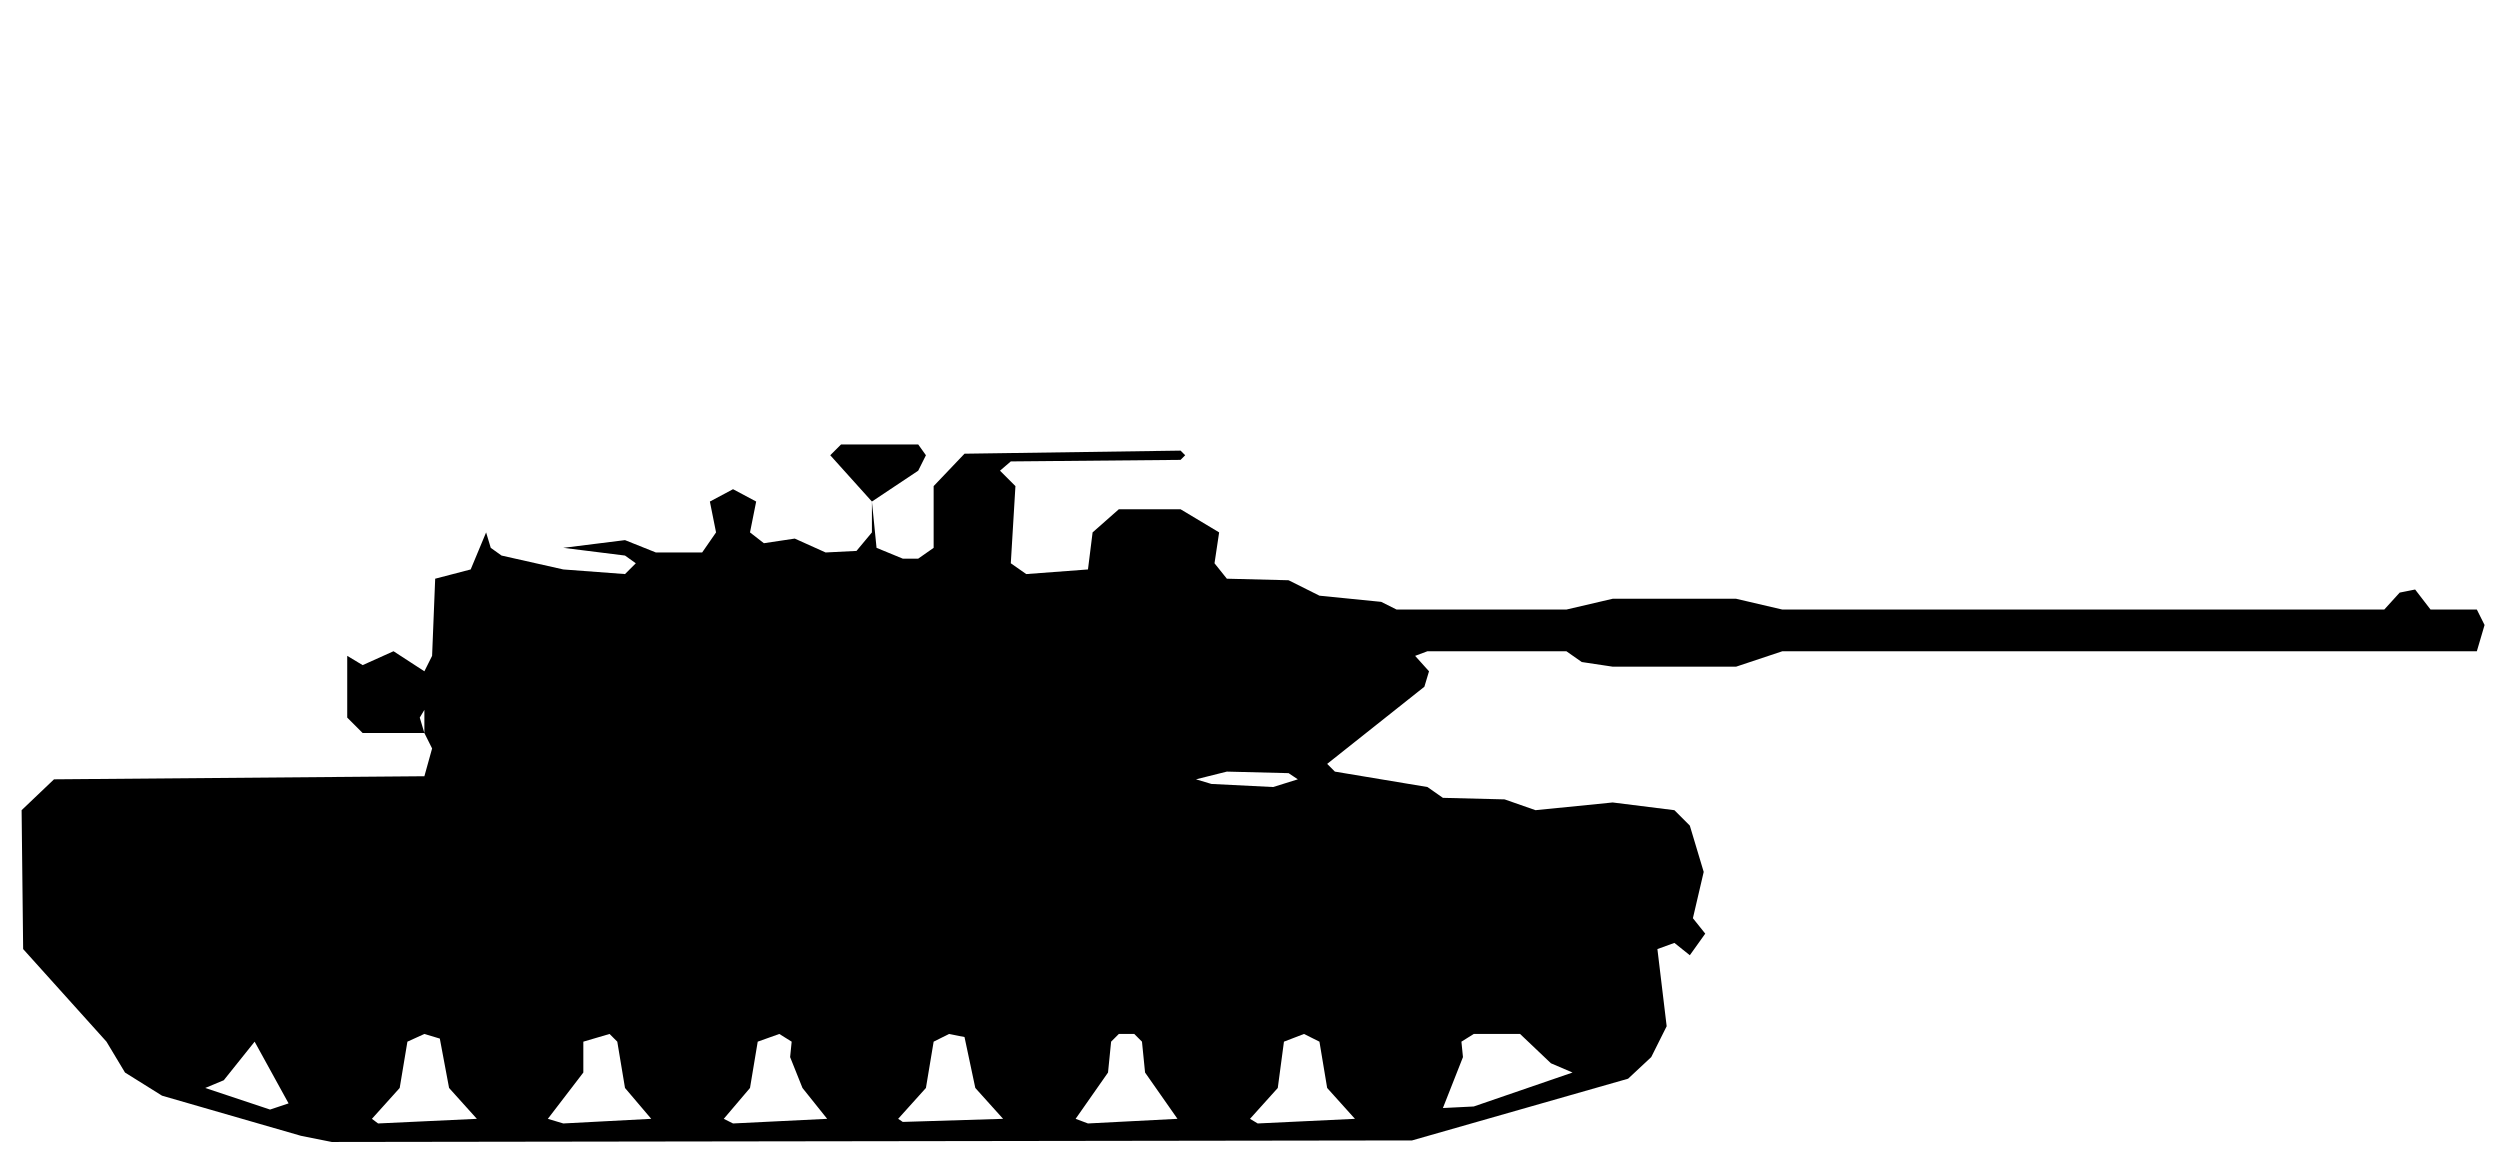
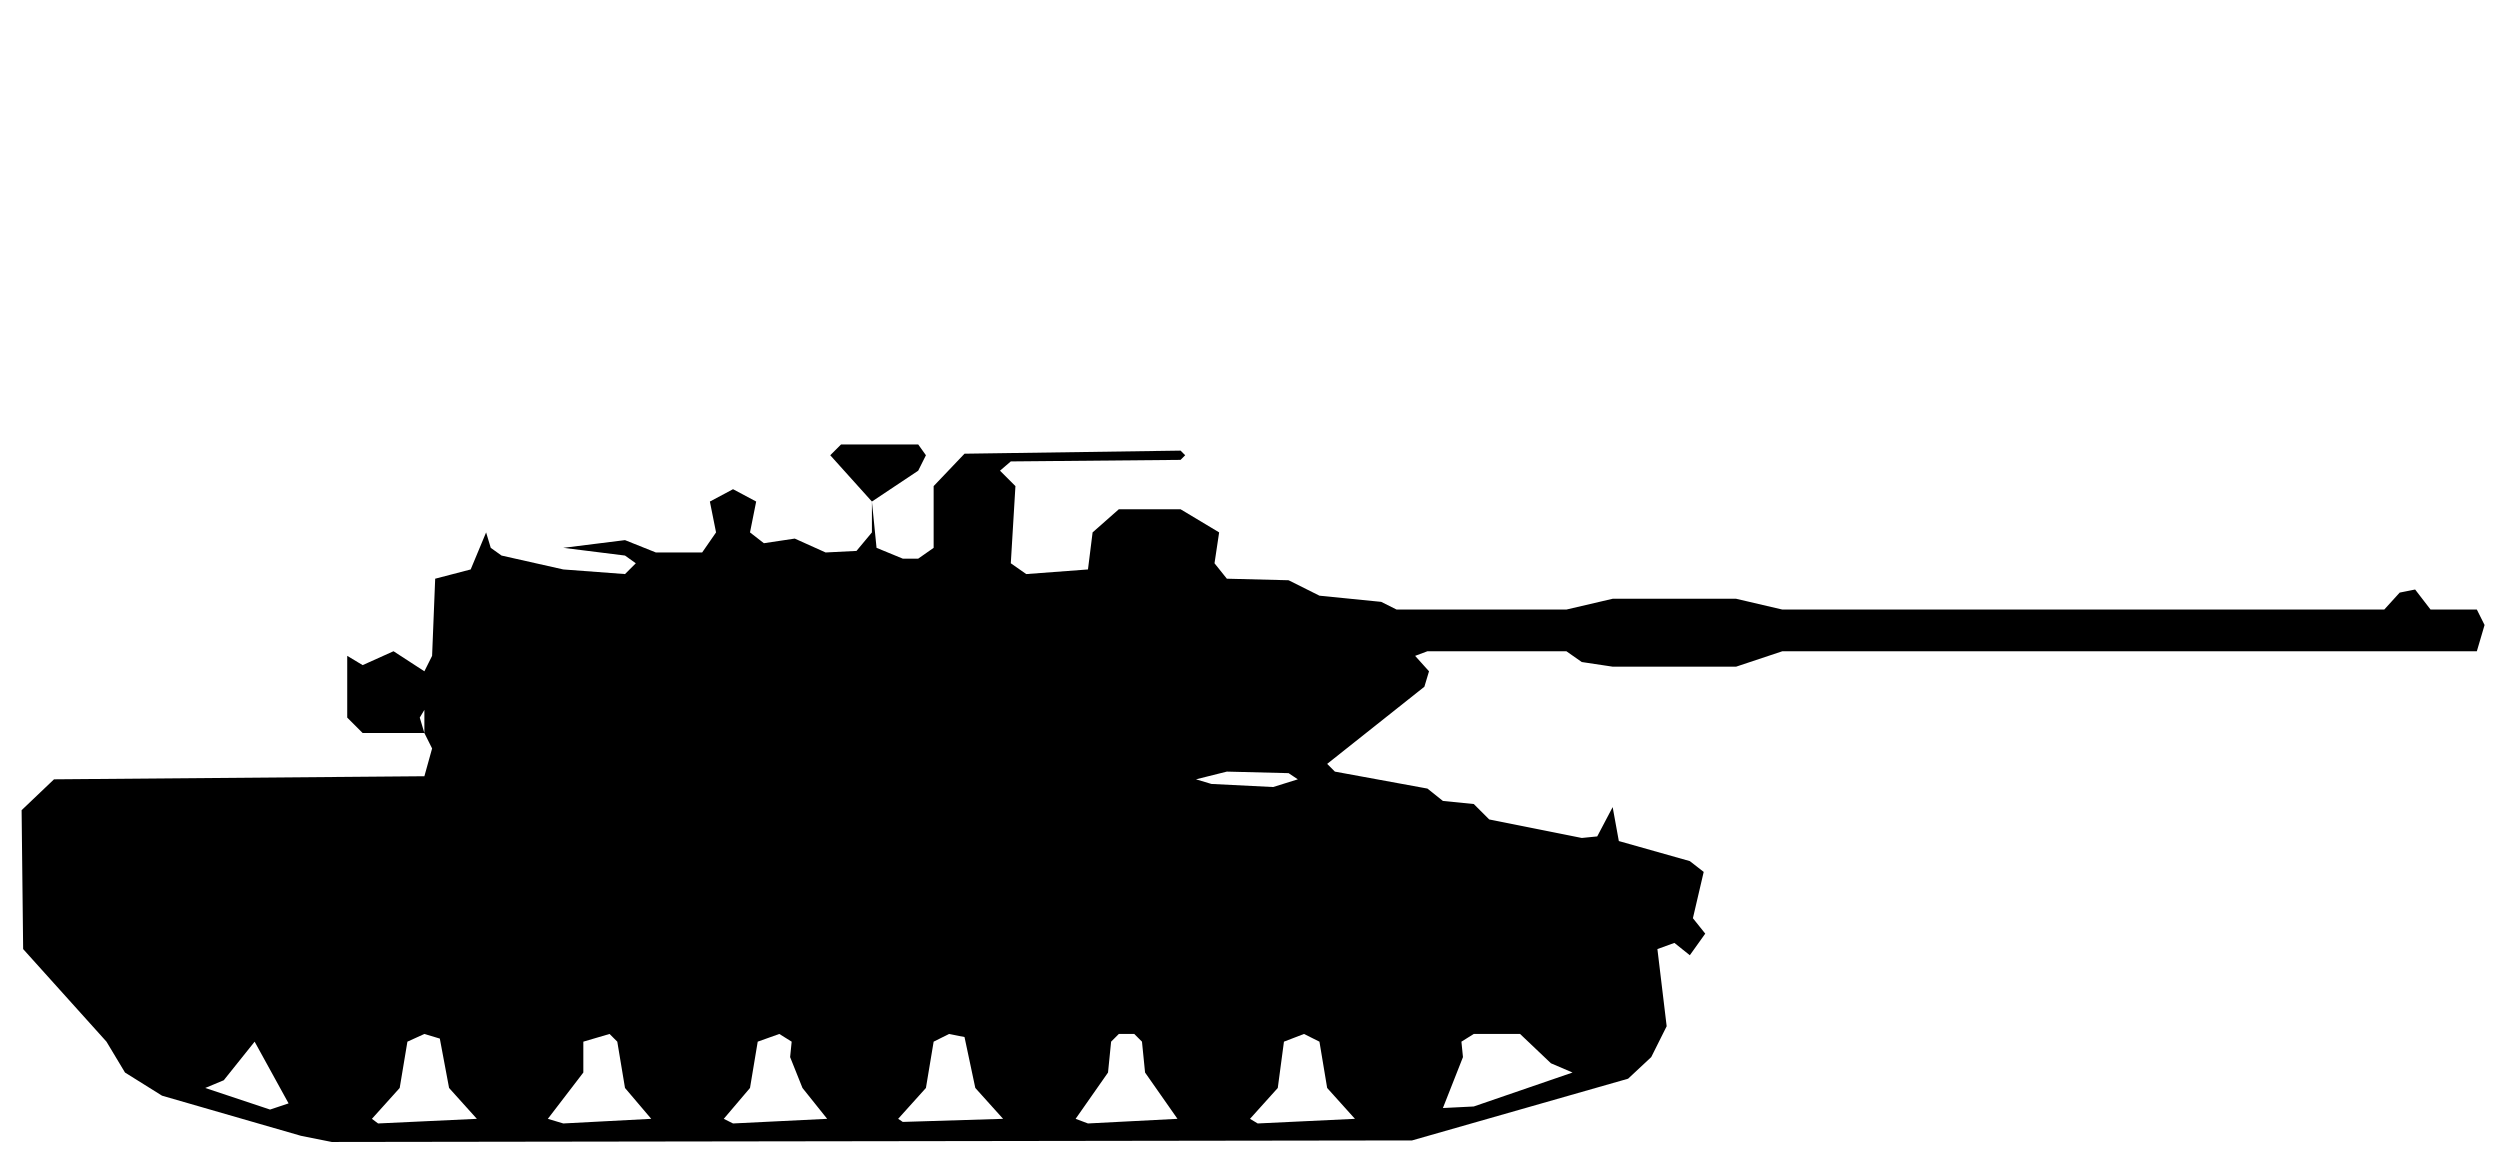
<svg xmlns="http://www.w3.org/2000/svg" viewBox="0 0 162 75" width="162" height="75" fill="currentColor" fill-rule="evenodd">
-   <path d="M19.5 73.6L21.5 74L91.5 73.9L105.5 69.9L107 68.5L108 66.5L107.4 61.5L108.5 61.1L109.5 61.9L110.5 60.5L109.7 59.5L110.4 56.5L109.5 53.5L108.5 52.5L104.5 52L99.5 52.5L97.5 51.8L93.5 51.7L92.5 51L86.5 50L86 49.5L92.3 44.5L92.6 43.5L91.7 42.5L92.5 42.2L101.5 42.2L102.5 42.9L104.5 43.2L112.5 43.2L115.5 42.2L160.5 42.2L161 40.5L160.5 39.5L157.5 39.5L156.5 38.2L155.5 38.4L154.5 39.5L115.5 39.5L112.5 38.8L104.5 38.8L101.5 39.5L90.5 39.5L89.5 39L85.5 38.6L83.5 37.6L79.5 37.5L78.7 36.5L79 34.5L76.5 33L72.5 33L70.8 34.5L70.5 36.9L66.5 37.2L65.5 36.5L65.8 31.5L64.8 30.5L65.5 29.9L76.5 29.8L76.8 29.5L76.5 29.2L62.5 29.4L60.5 31.5L60.5 35.5L59.5 36.2L58.5 36.2L56.8 35.5L56.5 32.5L59.5 30.5L60 29.5L59.5 28.8L54.5 28.8L53.8 29.5L56.5 32.5L56.5 34.5L55.5 35.7L53.5 35.8L51.5 34.9L49.5 35.2L48.6 34.5L49 32.5L47.5 31.7L46 32.5L46.4 34.5L45.5 35.8L42.5 35.8L40.5 35L36.5 35.5L40.5 36L41.2 36.5L40.5 37.2L36.5 36.9L32.5 36L31.8 35.5L31.5 34.5L30.5 36.9L28.2 37.5L28 42.5L27.5 43.5L25.5 42.2L23.5 43.1L22.5 42.5L22.5 41.5L22.5 46.5L23.5 47.5L27.5 47.5L28 48.5L27.5 50.3L3.5 50.5L1.4 52.5L1.5 61.5L6.9 67.5L8.1 69.5L10.5 71ZM24.5 72.8L24.1 72.5L25.9 70.5L26.4 67.5L27.5 67L28.5 67.3L29.1 70.5L30.9 72.5ZM36.5 72.8L35.5 72.5L37.8 69.5L37.8 67.5L39.5 67L40 67.5L40.5 70.5L42.2 72.5ZM47.5 72.8L46.9 72.5L48.6 70.5L49.1 67.5L50.5 67L51.3 67.5L51.2 68.5L52 70.5L53.6 72.5ZM58.5 72.7L58.2 72.5L60 70.5L60.5 67.5L61.5 67L62.5 67.2L63.2 70.5L65 72.5ZM70.5 72.8L69.7 72.5L71.8 69.5L72 67.5L72.5 67L73.5 67L74 67.5L74.2 69.5L76.3 72.5ZM81.5 72.8L81 72.5L82.8 70.5L83.2 67.5L84.5 67L85.5 67.5L86 70.5L87.8 72.5ZM17.5 71.9L13.3 70.5L14.5 70L16.5 67.5L18.7 71.5ZM93.5 71.8L94.8 68.5L94.7 67.5L95.5 67L98.5 67L100.5 68.9L101.9 69.5L95.5 71.7ZM78.5 50.8L77.5 50.5L79.5 50L83.5 50.1L84.1 50.5L82.5 51ZM27.5 47.5L27.2 46.5L27.5 46Z" />
+   <path d="M19.5 73.6L21.5 74L91.5 73.9L105.5 69.9L107 68.5L108 66.5L107.4 61.5L108.5 61.1L109.5 61.9L110.5 60.5L109.7 59.5L110.4 56.5L109.5 55.8L104.9 54.5L104.5 52.3L103.5 54.2L102.5 54.3L96.5 53.1L95.5 52.1L93.5 51.9L92.5 51.1L86.5 50L86 49.5L92.3 44.5L92.6 43.5L91.7 42.5L92.5 42.2L101.5 42.2L102.5 42.9L104.5 43.2L112.5 43.2L115.5 42.2L160.5 42.2L161 40.5L160.5 39.5L157.5 39.5L156.5 38.2L155.5 38.4L154.5 39.5L115.5 39.5L112.5 38.8L104.5 38.8L101.5 39.5L90.5 39.5L89.5 39L85.5 38.6L83.5 37.6L79.5 37.5L78.7 36.5L79 34.5L76.5 33L72.5 33L70.8 34.5L70.5 36.9L66.5 37.2L65.5 36.5L65.8 31.5L64.8 30.5L65.5 29.9L76.5 29.8L76.8 29.5L76.5 29.2L62.5 29.4L60.5 31.5L60.5 35.5L59.5 36.2L58.5 36.2L56.8 35.5L56.5 32.5L59.5 30.5L60 29.5L59.5 28.8L54.5 28.8L53.8 29.5L56.5 32.5L56.5 34.5L55.5 35.7L53.5 35.8L51.5 34.9L49.5 35.2L48.6 34.5L49 32.5L47.5 31.7L46 32.5L46.4 34.5L45.5 35.8L42.5 35.8L40.5 35L36.5 35.5L40.5 36L41.2 36.5L40.5 37.2L36.5 36.9L32.5 36L31.8 35.5L31.5 34.5L30.5 36.9L28.2 37.5L28 42.5L27.5 43.5L25.5 42.2L23.5 43.1L22.5 42.5L22.5 41.5L22.5 46.5L23.5 47.5L27.5 47.5L28 48.5L27.5 50.3L3.5 50.5L1.4 52.5L1.5 61.5L6.9 67.5L8.1 69.5L10.5 71ZM24.5 72.8L24.1 72.5L25.9 70.5L26.4 67.5L27.5 67L28.5 67.3L29.1 70.5L30.9 72.5ZM36.5 72.8L35.5 72.5L37.8 69.5L37.8 67.5L39.5 67L40 67.5L40.5 70.5L42.2 72.5ZM47.5 72.8L46.9 72.5L48.6 70.5L49.1 67.5L50.5 67L51.3 67.5L51.2 68.5L52 70.5L53.6 72.5ZM58.5 72.7L58.2 72.5L60 70.5L60.5 67.5L61.5 67L62.5 67.2L63.2 70.5L65 72.5ZM70.5 72.8L69.7 72.5L71.8 69.5L72 67.5L72.5 67L73.5 67L74 67.5L74.2 69.5L76.3 72.5ZM81.5 72.8L81 72.5L82.8 70.5L83.2 67.5L84.5 67L85.5 67.5L86 70.5L87.8 72.5ZM17.5 71.9L13.3 70.5L14.5 70L16.5 67.5L18.7 71.5ZM93.5 71.8L94.8 68.5L94.7 67.5L95.5 67L98.5 67L100.5 68.9L101.9 69.5L95.5 71.7ZM78.5 50.8L77.5 50.5L79.5 50L83.5 50.1L84.1 50.5L82.5 51ZM27.5 47.5L27.2 46.5L27.5 46Z" />
</svg>
